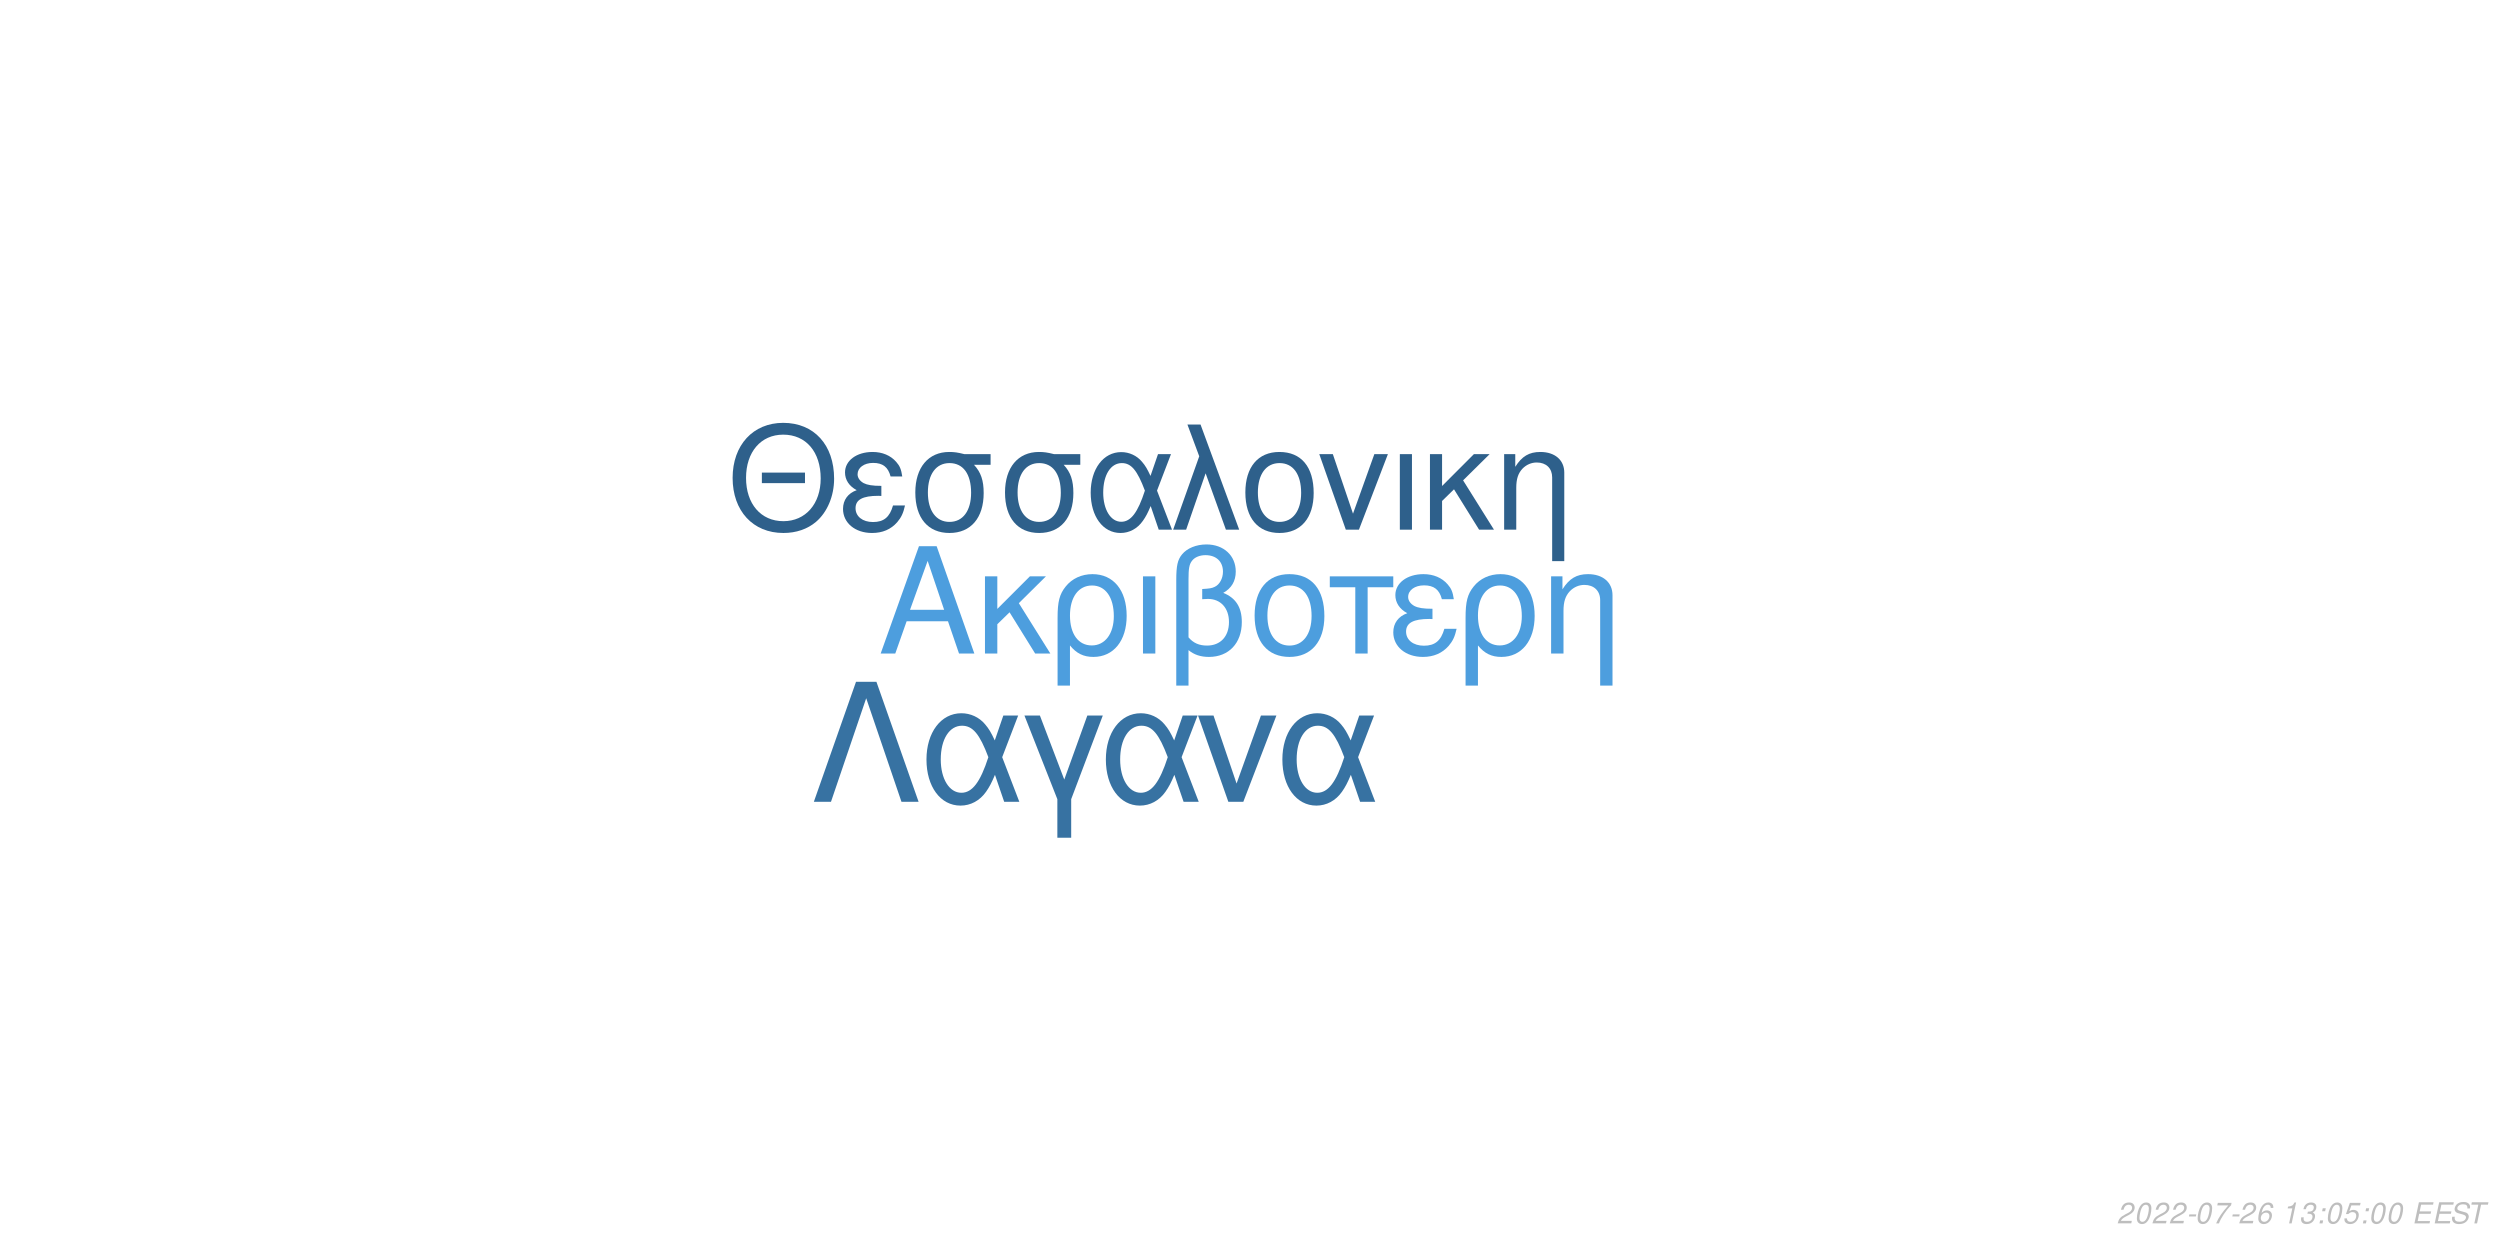
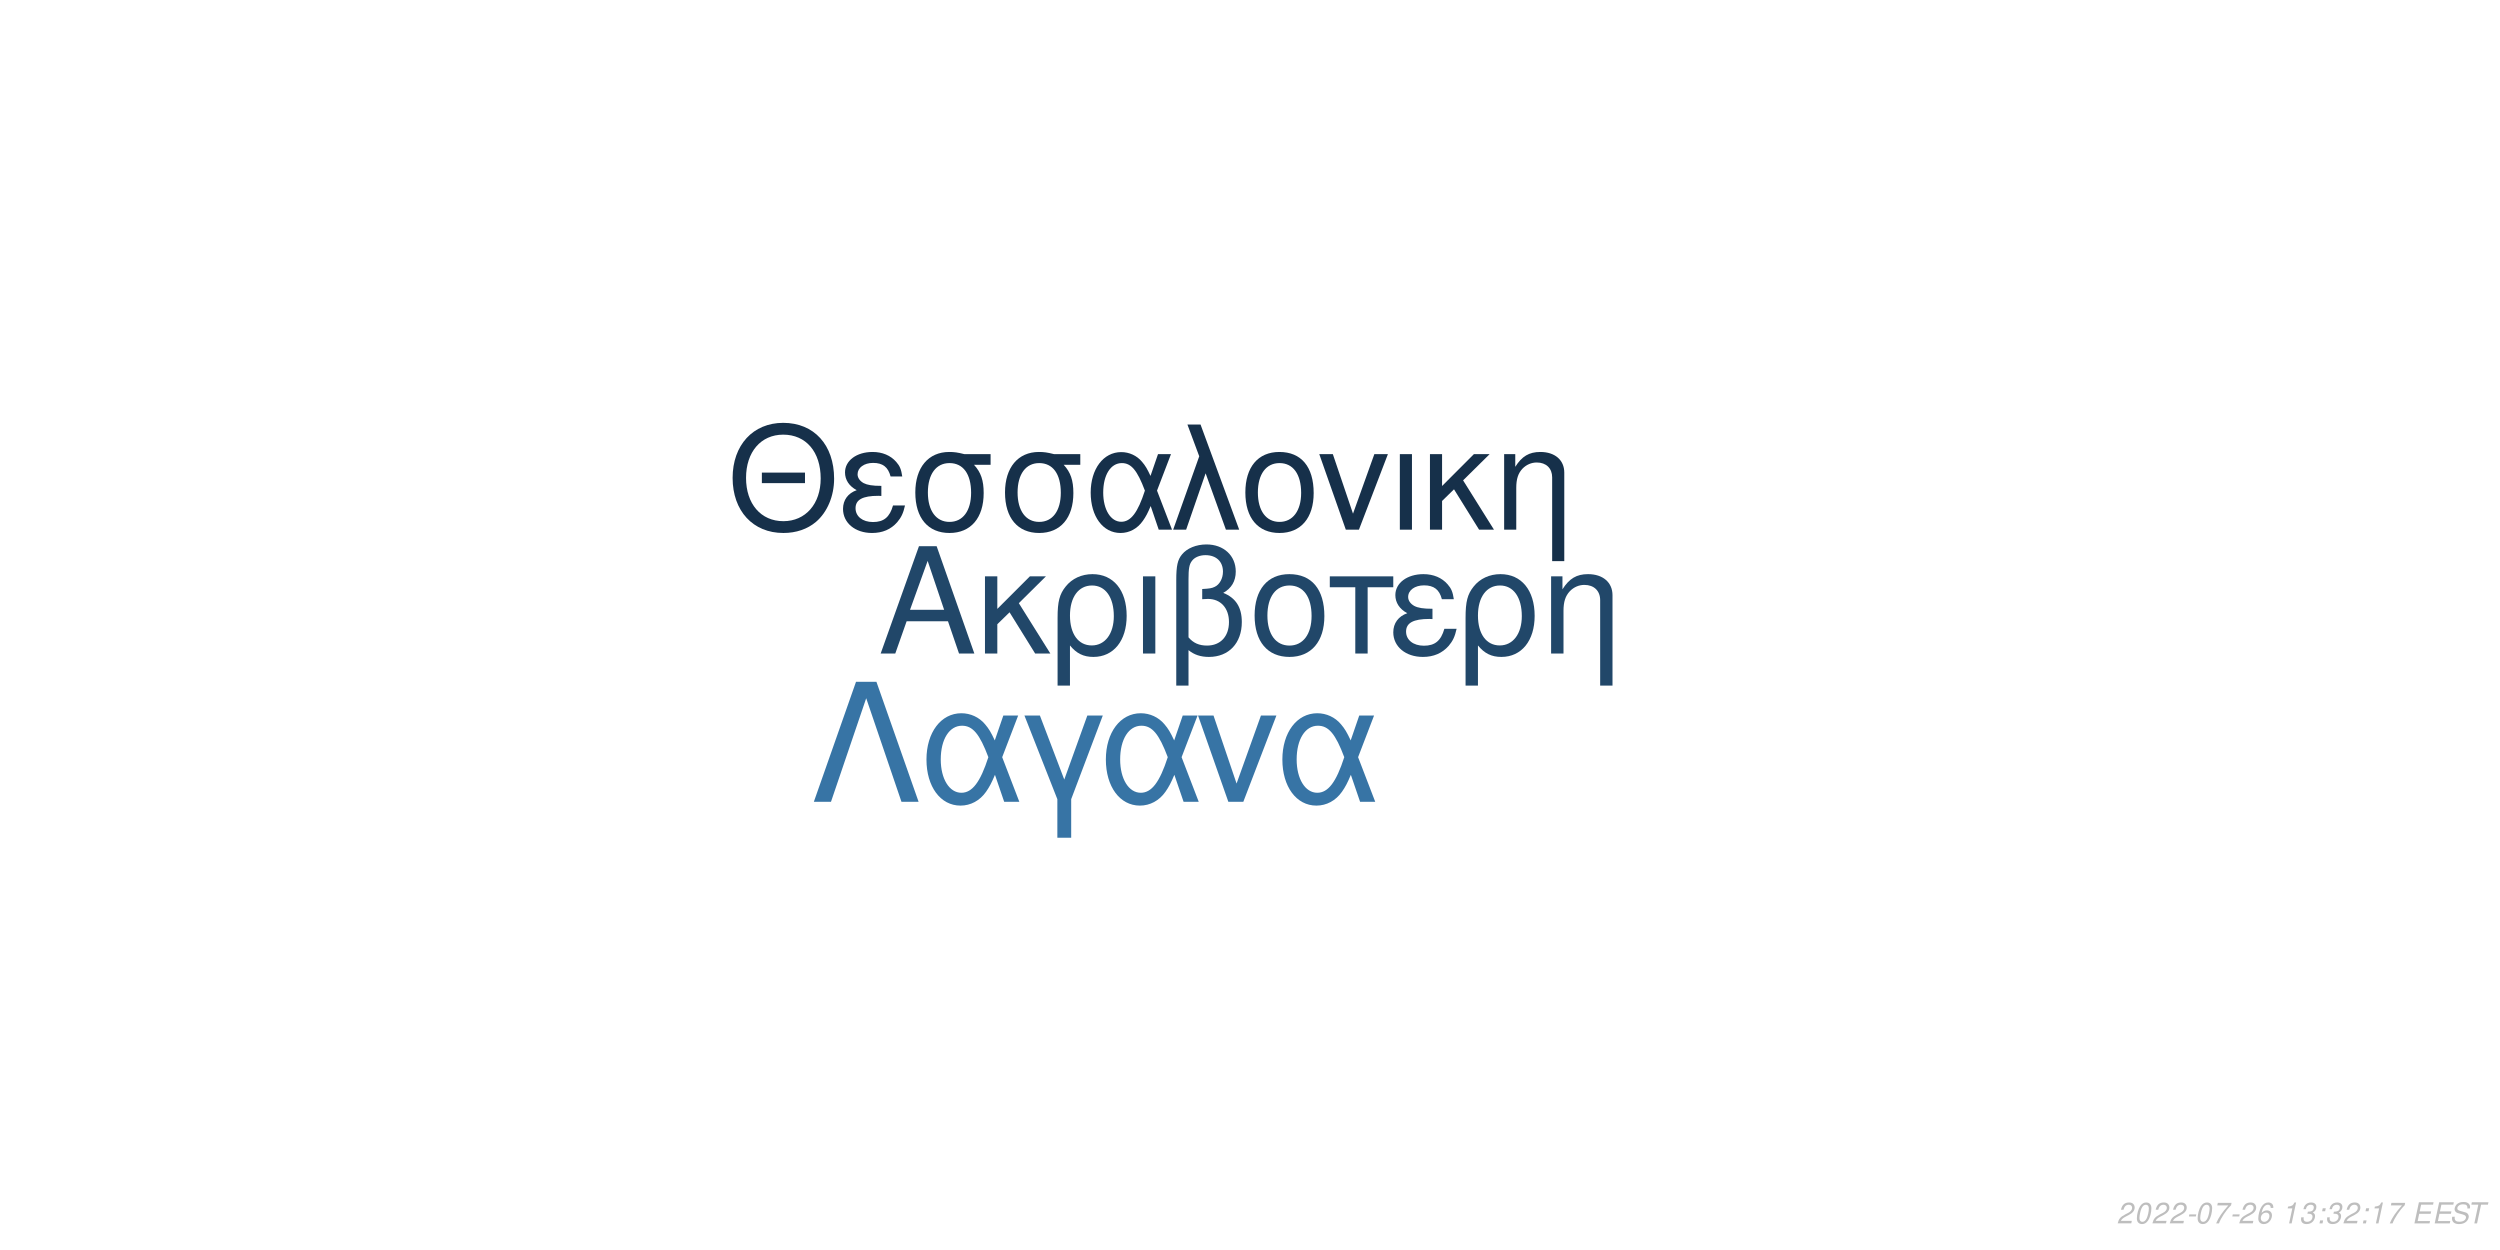
<svg xmlns="http://www.w3.org/2000/svg" xmlns:xlink="http://www.w3.org/1999/xlink" width="864pt" height="432pt" viewBox="0 0 864 432" version="1.1">
  <defs>
    <g>
      <symbol overflow="visible" id="glyph0-0">
        <path style="stroke:none;" d="" />
      </symbol>
      <symbol overflow="visible" id="glyph0-1">
        <path style="stroke:none;" d="M 24.125 -11.141 L 27.938 0 L 33.234 0 L 20.203 -37.094 L 14.094 -37.094 L 0.859 0 L 5.906 0 L 9.828 -11.141 Z M 22.797 -15.109 L 11 -15.109 L 17.094 -32.016 Z M 22.797 -15.109 " />
      </symbol>
      <symbol overflow="visible" id="glyph0-2">
        <path style="stroke:none;" d="M 7.172 -15.422 L 7.172 -26.672 L 2.906 -26.672 L 2.906 0 L 7.172 0 L 7.172 -10.125 L 11.406 -14.25 L 20.25 0 L 25.5 0 L 14.609 -17.406 L 23.969 -26.672 L 18.422 -26.672 Z M 7.172 -15.422 " />
      </symbol>
      <symbol overflow="visible" id="glyph0-3">
        <path style="stroke:none;" d="M 3 11.094 L 7.281 11.094 L 7.281 -2.797 C 9.516 -0.047 11.953 1.172 15.375 1.172 C 22.344 1.172 26.875 -4.422 26.875 -13.031 C 26.875 -21.891 22.297 -27.438 15.062 -27.438 C 11.297 -27.438 7.984 -25.906 5.797 -23.156 C 3.672 -20.516 3 -17.969 3 -12.359 Z M 14.906 -23.516 C 19.547 -23.516 22.438 -19.438 22.438 -12.922 C 22.438 -6.812 19.391 -2.797 14.812 -2.797 C 10.172 -2.797 7.281 -6.766 7.281 -13.125 C 7.281 -19.484 10.234 -23.516 14.906 -23.516 Z M 14.906 -23.516 " />
      </symbol>
      <symbol overflow="visible" id="glyph0-4">
        <path style="stroke:none;" d="M 3.516 0 L 7.781 0 L 7.781 -26.672 L 3.516 -26.672 Z M 3.516 0 " />
      </symbol>
      <symbol overflow="visible" id="glyph0-5">
        <path style="stroke:none;" d="M 4.016 11.094 L 8.25 11.094 L 8.25 -1.172 C 10.172 0.406 12.422 1.172 15.312 1.172 C 22.188 1.172 26.672 -3.609 26.672 -10.891 C 26.672 -15.984 24.578 -19.234 20.25 -20.969 C 23.109 -22.547 24.578 -25.031 24.578 -28.344 C 24.578 -33.844 20.406 -37.703 14.453 -37.703 C 10.938 -37.703 7.734 -36.391 6 -34.25 C 4.484 -32.422 4.016 -30.328 4.016 -25.391 Z M 8.25 -25.656 C 8.25 -29.359 8.5 -30.844 9.469 -32.062 C 10.375 -33.281 12.156 -34 14.094 -34 C 17.812 -34 20.156 -31.812 20.156 -28.297 C 20.156 -25.953 18.984 -23.812 17.297 -23.047 C 16.281 -22.547 15.469 -22.438 12.984 -22.297 L 12.984 -18.781 C 13.734 -18.828 14.344 -18.875 14.969 -18.875 C 19.344 -18.875 22.234 -15.719 22.234 -10.891 C 22.234 -5.906 19.281 -2.75 14.656 -2.75 C 11.953 -2.75 9.922 -3.609 8.25 -5.594 Z M 8.25 -25.656 " />
      </symbol>
      <symbol overflow="visible" id="glyph0-6">
        <path style="stroke:none;" d="M 14.094 -27.438 C 6.562 -27.438 2.094 -22.094 2.094 -13.125 C 2.094 -4.125 6.562 1.172 14.141 1.172 C 21.672 1.172 26.203 -4.172 26.203 -12.922 C 26.203 -22.188 21.828 -27.438 14.094 -27.438 Z M 14.141 -23.516 C 18.938 -23.516 21.781 -19.594 21.781 -12.984 C 21.781 -6.672 18.828 -2.75 14.141 -2.75 C 9.422 -2.75 6.516 -6.672 6.516 -13.125 C 6.516 -19.594 9.422 -23.516 14.141 -23.516 Z M 14.141 -23.516 " />
      </symbol>
      <symbol overflow="visible" id="glyph0-7">
        <path style="stroke:none;" d="M 7.891 0 L 12.156 0 L 12.156 -22.906 L 21.016 -22.906 L 21.016 -26.672 L -0.922 -26.672 L -0.922 -22.906 L 7.891 -22.906 Z M 7.891 0 " />
      </symbol>
      <symbol overflow="visible" id="glyph0-8">
        <path style="stroke:none;" d="M 14.562 -15.469 C 11.344 -15.469 9.562 -15.781 8.297 -16.438 C 6.922 -17.203 6.156 -18.328 6.156 -19.547 C 6.156 -21.891 8.453 -23.562 11.656 -23.562 C 15.062 -23.562 16.953 -22.094 17.812 -18.781 L 21.938 -18.781 C 21.578 -21.266 21.062 -22.5 19.797 -23.922 C 17.812 -26.203 14.906 -27.438 11.453 -27.438 C 5.797 -27.438 1.734 -24.375 1.734 -20.203 C 1.734 -17.609 3.156 -15.375 5.859 -13.938 C 2.797 -12.875 1.016 -10.484 1.016 -7.328 C 1.016 -2.391 5.297 1.172 11.25 1.172 C 14.969 1.172 17.906 -0.109 20.156 -2.641 C 21.578 -4.328 22.297 -5.797 22.906 -8.547 L 18.672 -8.547 C 17.5 -4.422 15.422 -2.703 11.609 -2.703 C 7.938 -2.703 5.438 -4.688 5.438 -7.578 C 5.438 -10.578 7.938 -11.953 13.484 -11.953 C 13.641 -11.953 14.094 -11.953 14.562 -11.906 Z M 14.562 -15.469 " />
      </symbol>
      <symbol overflow="visible" id="glyph0-9">
        <path style="stroke:none;" d="M 3.562 -26.672 L 3.562 0 L 7.844 0 L 7.844 -14.703 C 7.844 -17.906 8.5 -19.891 10.031 -21.531 C 11.406 -22.953 13.188 -23.719 15.062 -23.719 C 18.375 -23.719 20.516 -21.672 20.516 -18.469 L 20.516 11.094 L 24.781 11.094 L 24.781 -20.156 C 24.781 -24.578 21.469 -27.438 16.328 -27.438 C 12.359 -27.438 9.828 -25.906 7.484 -22.188 L 7.484 -26.672 Z M 3.562 -26.672 " />
      </symbol>
      <symbol overflow="visible" id="glyph1-0">
        <path style="stroke:none;" d="" />
      </symbol>
      <symbol overflow="visible" id="glyph1-1">
        <path style="stroke:none;" d="M 26.859 -19.734 L 11.953 -19.734 L 11.953 -16.094 L 26.859 -16.094 Z M 19.328 -36.922 C 8.922 -36.922 1.844 -29.25 1.844 -17.891 C 1.844 -6.484 8.875 1.141 19.391 1.141 C 23.812 1.141 27.703 -0.203 30.641 -2.688 C 34.578 -6.031 36.922 -11.656 36.922 -17.594 C 36.922 -29.297 30 -36.922 19.328 -36.922 Z M 19.328 -32.844 C 27.203 -32.844 32.281 -26.906 32.281 -17.688 C 32.281 -8.922 27.062 -2.938 19.391 -2.938 C 11.609 -2.938 6.484 -8.922 6.484 -17.891 C 6.484 -26.859 11.609 -32.844 19.328 -32.844 Z M 19.328 -32.844 " />
      </symbol>
      <symbol overflow="visible" id="glyph1-2">
        <path style="stroke:none;" d="M 14.25 -15.141 C 11.109 -15.141 9.375 -15.453 8.125 -16.094 C 6.781 -16.844 6.031 -17.938 6.031 -19.141 C 6.031 -21.422 8.266 -23.078 11.406 -23.078 C 14.75 -23.078 16.594 -21.625 17.438 -18.391 L 21.469 -18.391 C 21.125 -20.828 20.625 -22.031 19.391 -23.422 C 17.438 -25.656 14.594 -26.859 11.219 -26.859 C 5.688 -26.859 1.688 -23.875 1.688 -19.781 C 1.688 -17.234 3.094 -15.047 5.734 -13.656 C 2.734 -12.609 1 -10.266 1 -7.172 C 1 -2.344 5.188 1.141 11.016 1.141 C 14.656 1.141 17.547 -0.094 19.734 -2.594 C 21.125 -4.234 21.828 -5.688 22.422 -8.375 L 18.281 -8.375 C 17.141 -4.328 15.094 -2.641 11.359 -2.641 C 7.766 -2.641 5.328 -4.578 5.328 -7.422 C 5.328 -10.359 7.766 -11.703 13.203 -11.703 C 13.359 -11.703 13.797 -11.703 14.25 -11.656 Z M 14.25 -15.141 " />
      </symbol>
      <symbol overflow="visible" id="glyph1-3">
        <path style="stroke:none;" d="M 29 -26.109 L 19.938 -26.109 C 17.594 -26.703 16.438 -26.859 14.703 -26.859 C 7.469 -26.859 2.984 -21.469 2.984 -12.859 C 2.984 -4.031 7.375 1.141 14.797 1.141 C 22.172 1.141 26.609 -4.078 26.609 -12.656 C 26.609 -17.047 25.656 -19.828 23.266 -22.422 L 29 -22.422 Z M 14.797 -23.016 C 19.531 -23.016 22.266 -19.234 22.266 -12.75 C 22.266 -6.531 19.438 -2.688 14.797 -2.688 C 10.172 -2.688 7.328 -6.531 7.328 -12.859 C 7.328 -19.188 10.172 -23.016 14.797 -23.016 Z M 14.797 -23.016 " />
      </symbol>
      <symbol overflow="visible" id="glyph1-4">
        <path style="stroke:none;" d="M 29.344 -26.109 L 24.859 -26.109 L 22.266 -18.578 C 21.125 -21.031 20.484 -22.125 19.328 -23.469 C 17.547 -25.609 14.906 -26.812 12.156 -26.812 C 5.984 -26.812 1.594 -20.984 1.594 -12.812 C 1.594 -4.578 5.828 1.141 11.906 1.141 C 14.953 1.141 17.734 -0.344 19.625 -3.047 C 20.672 -4.531 21.281 -5.688 22.328 -8.172 L 25.109 0 L 29.703 0 L 24.516 -13.5 Z M 20.328 -13.5 C 17.891 -5.922 15.453 -2.734 12.156 -2.734 C 8.516 -2.734 5.922 -6.922 5.922 -12.812 C 5.922 -18.938 8.516 -23.016 12.359 -23.016 C 15.594 -23.016 17.688 -20.531 20.328 -13.5 Z M 20.328 -13.5 " />
      </symbol>
      <symbol overflow="visible" id="glyph1-5">
        <path style="stroke:none;" d="M 1.094 0 L 5.578 0 L 12.312 -19.484 L 19.328 0 L 23.922 0 L 10.562 -36.328 L 6.031 -36.328 L 10.109 -25.359 Z M 1.094 0 " />
      </symbol>
      <symbol overflow="visible" id="glyph1-6">
        <path style="stroke:none;" d="M 13.797 -26.859 C 6.422 -26.859 2.047 -21.625 2.047 -12.859 C 2.047 -4.031 6.422 1.141 13.859 1.141 C 21.234 1.141 25.656 -4.078 25.656 -12.656 C 25.656 -21.719 21.375 -26.859 13.797 -26.859 Z M 13.859 -23.016 C 18.531 -23.016 21.328 -19.188 21.328 -12.703 C 21.328 -6.531 18.438 -2.688 13.859 -2.688 C 9.219 -2.688 6.375 -6.531 6.375 -12.859 C 6.375 -19.188 9.219 -23.016 13.859 -23.016 Z M 13.859 -23.016 " />
      </symbol>
      <symbol overflow="visible" id="glyph1-7">
        <path style="stroke:none;" d="M 14.297 0 L 24.312 -26.109 L 19.625 -26.109 L 12.25 -5.531 L 5.281 -26.109 L 0.594 -26.109 L 9.766 0 Z M 14.297 0 " />
      </symbol>
      <symbol overflow="visible" id="glyph1-8">
        <path style="stroke:none;" d="M 3.438 0 L 7.625 0 L 7.625 -26.109 L 3.438 -26.109 Z M 3.438 0 " />
      </symbol>
      <symbol overflow="visible" id="glyph1-9">
        <path style="stroke:none;" d="M 7.031 -15.094 L 7.031 -26.109 L 2.844 -26.109 L 2.844 0 L 7.031 0 L 7.031 -9.922 L 11.156 -13.953 L 19.828 0 L 24.969 0 L 14.297 -17.047 L 23.469 -26.109 L 18.031 -26.109 Z M 7.031 -15.094 " />
      </symbol>
      <symbol overflow="visible" id="glyph1-10">
        <path style="stroke:none;" d="M 3.484 -26.109 L 3.484 0 L 7.672 0 L 7.672 -14.406 C 7.672 -17.547 8.328 -19.484 9.812 -21.078 C 11.156 -22.469 12.906 -23.219 14.75 -23.219 C 17.984 -23.219 20.078 -21.234 20.078 -18.094 L 20.078 10.859 L 24.266 10.859 L 24.266 -19.734 C 24.266 -24.062 21.031 -26.859 16 -26.859 C 12.109 -26.859 9.609 -25.359 7.328 -21.719 L 7.328 -26.109 Z M 3.484 -26.109 " />
      </symbol>
      <symbol overflow="visible" id="glyph2-0">
        <path style="stroke:none;" d="" />
      </symbol>
      <symbol overflow="visible" id="glyph2-1">
        <path style="stroke:none;" d="M 22.531 -41.484 L 15.484 -41.484 L 0.906 0 L 6.828 0 L 19 -35.797 L 31.188 0 L 37.109 0 Z M 22.531 -41.484 " />
      </symbol>
      <symbol overflow="visible" id="glyph2-2">
        <path style="stroke:none;" d="M 33.516 -29.812 L 28.391 -29.812 L 25.438 -21.219 C 24.125 -24.016 23.391 -25.266 22.078 -26.797 C 20.031 -29.25 17.016 -30.609 13.891 -30.609 C 6.828 -30.609 1.828 -23.953 1.828 -14.625 C 1.828 -5.234 6.656 1.312 13.594 1.312 C 17.078 1.312 20.266 -0.391 22.422 -3.469 C 23.609 -5.172 24.297 -6.484 25.5 -9.328 L 28.688 0 L 33.922 0 L 28 -15.422 Z M 23.219 -15.422 C 20.422 -6.766 17.641 -3.125 13.891 -3.125 C 9.734 -3.125 6.766 -7.906 6.766 -14.625 C 6.766 -21.625 9.734 -26.297 14.109 -26.297 C 17.812 -26.297 20.203 -23.453 23.219 -15.422 Z M 23.219 -15.422 " />
      </symbol>
      <symbol overflow="visible" id="glyph2-3">
        <path style="stroke:none;" d="M 12.062 12.406 L 16.844 12.406 L 16.844 -0.906 L 27.766 -29.812 L 22.422 -29.812 L 14.453 -7.688 L 6.031 -29.812 L 0.688 -29.812 L 12.062 -0.906 Z M 12.062 12.406 " />
      </symbol>
      <symbol overflow="visible" id="glyph2-4">
        <path style="stroke:none;" d="M 16.328 0 L 27.766 -29.812 L 22.422 -29.812 L 14 -6.312 L 6.031 -29.812 L 0.688 -29.812 L 11.156 0 Z M 16.328 0 " />
      </symbol>
      <symbol overflow="visible" id="glyph3-0">
        <path style="stroke:none;" d="" />
      </symbol>
      <symbol overflow="visible" id="glyph3-1">
        <path style="stroke:none;" d="M 5.234 -0.875 L 1.469 -0.875 C 1.641 -1.375 2.203 -1.891 3.109 -2.344 L 4.234 -2.938 C 5.562 -3.625 6.219 -4.469 6.219 -5.484 C 6.219 -5.938 6.062 -6.359 5.797 -6.656 C 5.469 -7.047 4.984 -7.234 4.312 -7.234 C 2.766 -7.234 1.891 -6.453 1.484 -4.734 L 2.375 -4.734 C 2.484 -5.188 2.609 -5.484 2.797 -5.75 C 3.094 -6.203 3.609 -6.453 4.188 -6.453 C 4.891 -6.453 5.344 -6.031 5.344 -5.375 C 5.344 -4.703 4.859 -4.094 4.016 -3.656 L 2.984 -3.125 C 1.234 -2.188 0.797 -1.656 0.344 -0.016 L 5.047 -0.016 Z M 5.234 -0.875 " />
      </symbol>
      <symbol overflow="visible" id="glyph3-2">
        <path style="stroke:none;" d="M 4.203 -7.234 C 3.375 -7.234 2.688 -6.812 2.125 -5.984 C 1.484 -5.047 0.984 -3.188 0.984 -1.734 C 0.984 -1.109 1.172 -0.562 1.484 -0.266 C 1.797 0.047 2.281 0.234 2.766 0.234 C 3.625 0.234 4.281 -0.156 4.859 -1.016 C 5.516 -1.953 6 -3.797 6 -5.266 C 6 -6.5 5.328 -7.234 4.203 -7.234 Z M 4.094 -6.453 C 4.734 -6.453 5.125 -5.984 5.125 -5.156 C 5.125 -4.203 4.781 -2.625 4.406 -1.812 C 3.984 -0.938 3.516 -0.547 2.875 -0.547 C 2.25 -0.547 1.875 -1.031 1.875 -1.828 C 1.875 -2.797 2.203 -4.344 2.594 -5.203 C 2.984 -6.047 3.453 -6.453 4.094 -6.453 Z M 4.094 -6.453 " />
      </symbol>
      <symbol overflow="visible" id="glyph3-3">
        <path style="stroke:none;" d="M 3.516 -3.125 L 1.125 -3.125 L 0.969 -2.406 L 3.359 -2.406 Z M 3.516 -3.125 " />
      </symbol>
      <symbol overflow="visible" id="glyph3-4">
        <path style="stroke:none;" d="M 6.703 -7.094 L 1.953 -7.094 L 1.766 -6.219 L 5.594 -6.219 C 3.344 -3.688 2.266 -2.109 1.375 0 L 2.344 0 C 3.031 -1.906 4.828 -4.594 6.547 -6.281 Z M 6.703 -7.094 " />
      </symbol>
      <symbol overflow="visible" id="glyph3-5">
        <path style="stroke:none;" d="M 6.125 -5.344 L 6.141 -5.625 C 6.141 -6.609 5.453 -7.234 4.391 -7.234 C 3.438 -7.234 2.641 -6.719 2.016 -5.703 C 1.422 -4.781 0.938 -2.953 0.938 -1.688 C 0.938 -0.516 1.688 0.234 2.859 0.234 C 3.703 0.234 4.438 -0.156 5 -0.875 C 5.406 -1.422 5.672 -2.156 5.672 -2.766 C 5.672 -3.812 4.969 -4.5 3.906 -4.5 C 3.234 -4.5 2.672 -4.234 2.094 -3.625 C 2.406 -5.375 3.234 -6.453 4.25 -6.453 C 4.703 -6.453 5.062 -6.234 5.172 -5.844 C 5.203 -5.719 5.234 -5.578 5.25 -5.344 Z M 3.656 -3.734 C 4.344 -3.734 4.797 -3.281 4.797 -2.625 C 4.797 -1.469 3.984 -0.547 2.984 -0.547 C 2.297 -0.547 1.812 -1.047 1.812 -1.766 C 1.812 -2.859 2.625 -3.734 3.656 -3.734 Z M 3.656 -3.734 " />
      </symbol>
      <symbol overflow="visible" id="glyph3-6">
        <path style="stroke:none;" d="" />
      </symbol>
      <symbol overflow="visible" id="glyph3-7">
        <path style="stroke:none;" d="M 3.703 -5.188 L 2.594 0 L 3.469 0 L 5.016 -7.234 L 4.438 -7.234 C 3.906 -6.156 3.688 -6.016 2.234 -5.812 L 2.109 -5.188 Z M 3.703 -5.188 " />
      </symbol>
      <symbol overflow="visible" id="glyph3-8">
        <path style="stroke:none;" d="M 2.922 -3.312 C 3.125 -3.344 3.234 -3.344 3.375 -3.344 C 4.203 -3.344 4.688 -3 4.688 -2.406 C 4.688 -1.312 3.906 -0.547 2.781 -0.547 C 2.047 -0.547 1.594 -0.938 1.594 -1.562 C 1.594 -1.719 1.609 -1.844 1.656 -2.094 L 0.766 -2.094 C 0.734 -1.797 0.719 -1.641 0.719 -1.469 C 0.719 -0.375 1.406 0.234 2.641 0.234 C 3.547 0.234 4.297 -0.078 4.812 -0.656 C 5.266 -1.156 5.562 -1.875 5.562 -2.547 C 5.562 -3.125 5.344 -3.453 4.797 -3.734 C 5.641 -4.234 6.016 -4.844 6.016 -5.734 C 6.016 -6.656 5.312 -7.234 4.203 -7.234 C 3.375 -7.234 2.672 -6.938 2.188 -6.375 C 1.891 -6.031 1.703 -5.641 1.516 -4.906 L 2.391 -4.906 C 2.5 -5.359 2.594 -5.594 2.734 -5.812 C 3.047 -6.234 3.516 -6.453 4.078 -6.453 C 4.734 -6.453 5.141 -6.125 5.141 -5.578 C 5.141 -5.188 5.016 -4.797 4.797 -4.547 C 4.516 -4.234 4 -4.062 3.266 -4.062 L 3.078 -4.062 Z M 2.922 -3.312 " />
      </symbol>
      <symbol overflow="visible" id="glyph3-9">
        <path style="stroke:none;" d="M 2.359 -1.031 L 1.312 -1.031 L 1.094 0 L 2.141 0 Z M 3.266 -5.234 L 2.219 -5.234 L 2 -4.203 L 3.047 -4.203 Z M 3.266 -5.234 " />
      </symbol>
      <symbol overflow="visible" id="glyph3-10">
-         <path style="stroke:none;" d="M 6.297 -7.094 L 2.594 -7.094 L 1.234 -3.234 L 2.047 -3.234 C 2.656 -3.766 2.938 -3.906 3.531 -3.906 C 4.328 -3.906 4.797 -3.453 4.797 -2.688 C 4.797 -1.438 3.969 -0.547 2.828 -0.547 C 2.031 -0.547 1.609 -0.938 1.578 -1.734 L 0.703 -1.734 L 0.703 -1.516 C 0.703 -0.938 0.844 -0.547 1.188 -0.266 C 1.562 0.062 2.078 0.234 2.703 0.234 C 3.656 0.234 4.391 -0.156 4.984 -0.922 C 5.422 -1.5 5.672 -2.234 5.672 -2.953 C 5.672 -4 4.938 -4.672 3.812 -4.672 C 3.328 -4.672 2.906 -4.547 2.406 -4.234 L 3.109 -6.219 L 6.109 -6.219 Z M 6.297 -7.094 " />
+         <path style="stroke:none;" d="M 2.547 -3.312 L 6.5 -3.312 L 6.688 -4.141 L 2.719 -4.141 L 3.219 -6.469 L 7.344 -6.469 L 7.516 -7.297 L 2.453 -7.297 L 0.906 0 L 6.125 0 L 6.297 -0.812 L 2.016 -0.812 Z M 2.547 -3.312 " />
      </symbol>
      <symbol overflow="visible" id="glyph3-11">
-         <path style="stroke:none;" d="M 2.547 -3.312 L 6.5 -3.312 L 6.688 -4.141 L 2.719 -4.141 L 3.219 -6.469 L 7.344 -6.469 L 7.516 -7.297 L 2.453 -7.297 L 0.906 0 L 6.125 0 L 6.297 -0.812 L 2.016 -0.812 Z M 2.547 -3.312 " />
+         <path style="stroke:none;" d="M 7.062 -5.156 C 7.125 -5.438 7.141 -5.562 7.141 -5.703 C 7.141 -6.156 6.938 -6.594 6.594 -6.891 C 6.188 -7.25 5.656 -7.406 4.875 -7.406 C 3.844 -7.406 3.047 -7.125 2.5 -6.562 C 2.094 -6.141 1.781 -5.438 1.781 -4.922 C 1.781 -4.297 2.219 -3.766 2.891 -3.562 L 4.594 -3.094 C 5.406 -2.859 5.734 -2.578 5.734 -2.094 C 5.734 -1.781 5.547 -1.406 5.266 -1.141 C 4.844 -0.766 4.266 -0.578 3.453 -0.578 C 2.328 -0.578 1.812 -0.984 1.812 -1.906 C 1.812 -2.047 1.812 -2.125 1.844 -2.312 L 0.984 -2.312 C 0.906 -2.062 0.891 -1.906 0.891 -1.688 C 0.891 -0.484 1.797 0.234 3.297 0.234 C 4.359 0.234 5.234 -0.062 5.812 -0.609 C 6.344 -1.078 6.688 -1.797 6.688 -2.375 C 6.688 -2.641 6.609 -2.906 6.453 -3.156 C 6.234 -3.5 5.938 -3.703 5.469 -3.828 L 3.75 -4.312 C 2.984 -4.547 2.734 -4.734 2.734 -5.188 C 2.734 -5.547 2.875 -5.844 3.188 -6.109 C 3.547 -6.438 4.031 -6.594 4.703 -6.594 C 5.266 -6.594 5.688 -6.484 5.906 -6.297 C 6.094 -6.125 6.219 -5.797 6.219 -5.516 C 6.219 -5.422 6.203 -5.344 6.188 -5.156 Z M 7.062 -5.156 " />
      </symbol>
      <symbol overflow="visible" id="glyph3-12">
-         <path style="stroke:none;" d="M 7.062 -5.156 C 7.125 -5.438 7.141 -5.562 7.141 -5.703 C 7.141 -6.156 6.938 -6.594 6.594 -6.891 C 6.188 -7.25 5.656 -7.406 4.875 -7.406 C 3.844 -7.406 3.047 -7.125 2.5 -6.562 C 2.094 -6.141 1.781 -5.438 1.781 -4.922 C 1.781 -4.297 2.219 -3.766 2.891 -3.562 L 4.594 -3.094 C 5.406 -2.859 5.734 -2.578 5.734 -2.094 C 5.734 -1.781 5.547 -1.406 5.266 -1.141 C 4.844 -0.766 4.266 -0.578 3.453 -0.578 C 2.328 -0.578 1.812 -0.984 1.812 -1.906 C 1.812 -2.047 1.812 -2.125 1.844 -2.312 L 0.984 -2.312 C 0.906 -2.062 0.891 -1.906 0.891 -1.688 C 0.891 -0.484 1.797 0.234 3.297 0.234 C 4.359 0.234 5.234 -0.062 5.812 -0.609 C 6.344 -1.078 6.688 -1.797 6.688 -2.375 C 6.688 -2.641 6.609 -2.906 6.453 -3.156 C 6.234 -3.5 5.938 -3.703 5.469 -3.828 L 3.75 -4.312 C 2.984 -4.547 2.734 -4.734 2.734 -5.188 C 2.734 -5.547 2.875 -5.844 3.188 -6.109 C 3.547 -6.438 4.031 -6.594 4.703 -6.594 C 5.266 -6.594 5.688 -6.484 5.906 -6.297 C 6.094 -6.125 6.219 -5.797 6.219 -5.516 C 6.219 -5.422 6.203 -5.344 6.188 -5.156 Z M 7.062 -5.156 " />
-       </symbol>
-       <symbol overflow="visible" id="glyph3-13">
        <path style="stroke:none;" d="M 4.938 -6.469 L 7.312 -6.469 L 7.484 -7.297 L 1.75 -7.297 L 1.578 -6.469 L 3.984 -6.469 L 2.609 0 L 3.547 0 Z M 4.938 -6.469 " />
      </symbol>
    </g>
  </defs>
  <g id="surface1">
    <rect x="0" y="0" width="864" height="432" style="fill:rgb(100%,100%,100%);fill-opacity:1;stroke:none;" />
-     <g style="fill:rgb(30.196%,61.961%,87.059%);fill-opacity:1;">
+     <g style="fill:rgb(12.941%,27.843%,41.176%);fill-opacity:1;">
      <use xlink:href="#glyph0-1" x="303.5" y="225.861" />
      <use xlink:href="#glyph0-2" x="337.5" y="225.861" />
      <use xlink:href="#glyph0-3" x="362.5" y="225.861" />
      <use xlink:href="#glyph0-4" x="391.5" y="225.861" />
      <use xlink:href="#glyph0-5" x="402.5" y="225.861" />
      <use xlink:href="#glyph0-6" x="431.5" y="225.861" />
      <use xlink:href="#glyph0-7" x="460.5" y="225.861" />
      <use xlink:href="#glyph0-8" x="480.5" y="225.861" />
      <use xlink:href="#glyph0-3" x="503.5" y="225.861" />
      <use xlink:href="#glyph0-9" x="532.5" y="225.861" />
    </g>
-     <g style="fill:rgb(18.039%,37.647%,54.51%);fill-opacity:1;">
+     <g style="fill:rgb(8.627%,18.824%,29.02%);fill-opacity:1;">
      <use xlink:href="#glyph1-1" x="251.348" y="183.058" />
      <use xlink:href="#glyph1-2" x="290.348" y="183.058" />
      <use xlink:href="#glyph1-3" x="313.348" y="183.058" />
      <use xlink:href="#glyph1-3" x="344.348" y="183.058" />
      <use xlink:href="#glyph1-4" x="375.348" y="183.058" />
      <use xlink:href="#glyph1-5" x="404.348" y="183.058" />
      <use xlink:href="#glyph1-6" x="428.348" y="183.058" />
      <use xlink:href="#glyph1-7" x="455.348" y="183.058" />
      <use xlink:href="#glyph1-8" x="480.348" y="183.058" />
      <use xlink:href="#glyph1-9" x="491.348" y="183.058" />
      <use xlink:href="#glyph1-10" x="516.348" y="183.058" />
    </g>
-     <g style="fill:rgb(21.569%,44.706%,63.529%);fill-opacity:1;">
+     <g style="fill:rgb(21.569%,45.49%,64.706%);fill-opacity:1;">
      <use xlink:href="#glyph2-1" x="280.359" y="277.105" />
      <use xlink:href="#glyph2-2" x="318.359" y="277.105" />
      <use xlink:href="#glyph2-3" x="353.359" y="277.105" />
      <use xlink:href="#glyph2-2" x="380.359" y="277.105" />
      <use xlink:href="#glyph2-4" x="413.359" y="277.105" />
      <use xlink:href="#glyph2-2" x="441.359" y="277.105" />
    </g>
    <g style="fill:rgb(74.51%,74.51%,74.51%);fill-opacity:1;">
      <use xlink:href="#glyph3-1" x="731.52" y="422.81" />
      <use xlink:href="#glyph3-2" x="737.52" y="422.81" />
      <use xlink:href="#glyph3-1" x="743.52" y="422.81" />
      <use xlink:href="#glyph3-1" x="749.52" y="422.81" />
      <use xlink:href="#glyph3-3" x="755.52" y="422.81" />
      <use xlink:href="#glyph3-2" x="758.52" y="422.81" />
      <use xlink:href="#glyph3-4" x="764.52" y="422.81" />
      <use xlink:href="#glyph3-3" x="770.52" y="422.81" />
      <use xlink:href="#glyph3-1" x="773.52" y="422.81" />
      <use xlink:href="#glyph3-5" x="779.52" y="422.81" />
      <use xlink:href="#glyph3-6" x="785.52" y="422.81" />
      <use xlink:href="#glyph3-7" x="788.52" y="422.81" />
      <use xlink:href="#glyph3-8" x="794.52" y="422.81" />
      <use xlink:href="#glyph3-9" x="800.52" y="422.81" />
-       <use xlink:href="#glyph3-2" x="803.52" y="422.81" />
-       <use xlink:href="#glyph3-10" x="809.52" y="422.81" />
+       <use xlink:href="#glyph3-8" x="803.52" y="422.81" />
+       <use xlink:href="#glyph3-1" x="809.52" y="422.81" />
      <use xlink:href="#glyph3-9" x="815.52" y="422.81" />
-       <use xlink:href="#glyph3-2" x="818.52" y="422.81" />
-       <use xlink:href="#glyph3-2" x="824.52" y="422.81" />
+       <use xlink:href="#glyph3-7" x="818.52" y="422.81" />
+       <use xlink:href="#glyph3-4" x="824.52" y="422.81" />
      <use xlink:href="#glyph3-6" x="830.52" y="422.81" />
-       <use xlink:href="#glyph3-11" x="833.52" y="422.81" />
-       <use xlink:href="#glyph3-11" x="840.52" y="422.81" />
-       <use xlink:href="#glyph3-12" x="846.52" y="422.81" />
-       <use xlink:href="#glyph3-13" x="852.52" y="422.81" />
+       <use xlink:href="#glyph3-10" x="833.52" y="422.81" />
+       <use xlink:href="#glyph3-10" x="840.52" y="422.81" />
+       <use xlink:href="#glyph3-11" x="846.52" y="422.81" />
+       <use xlink:href="#glyph3-12" x="852.52" y="422.81" />
    </g>
  </g>
</svg>
